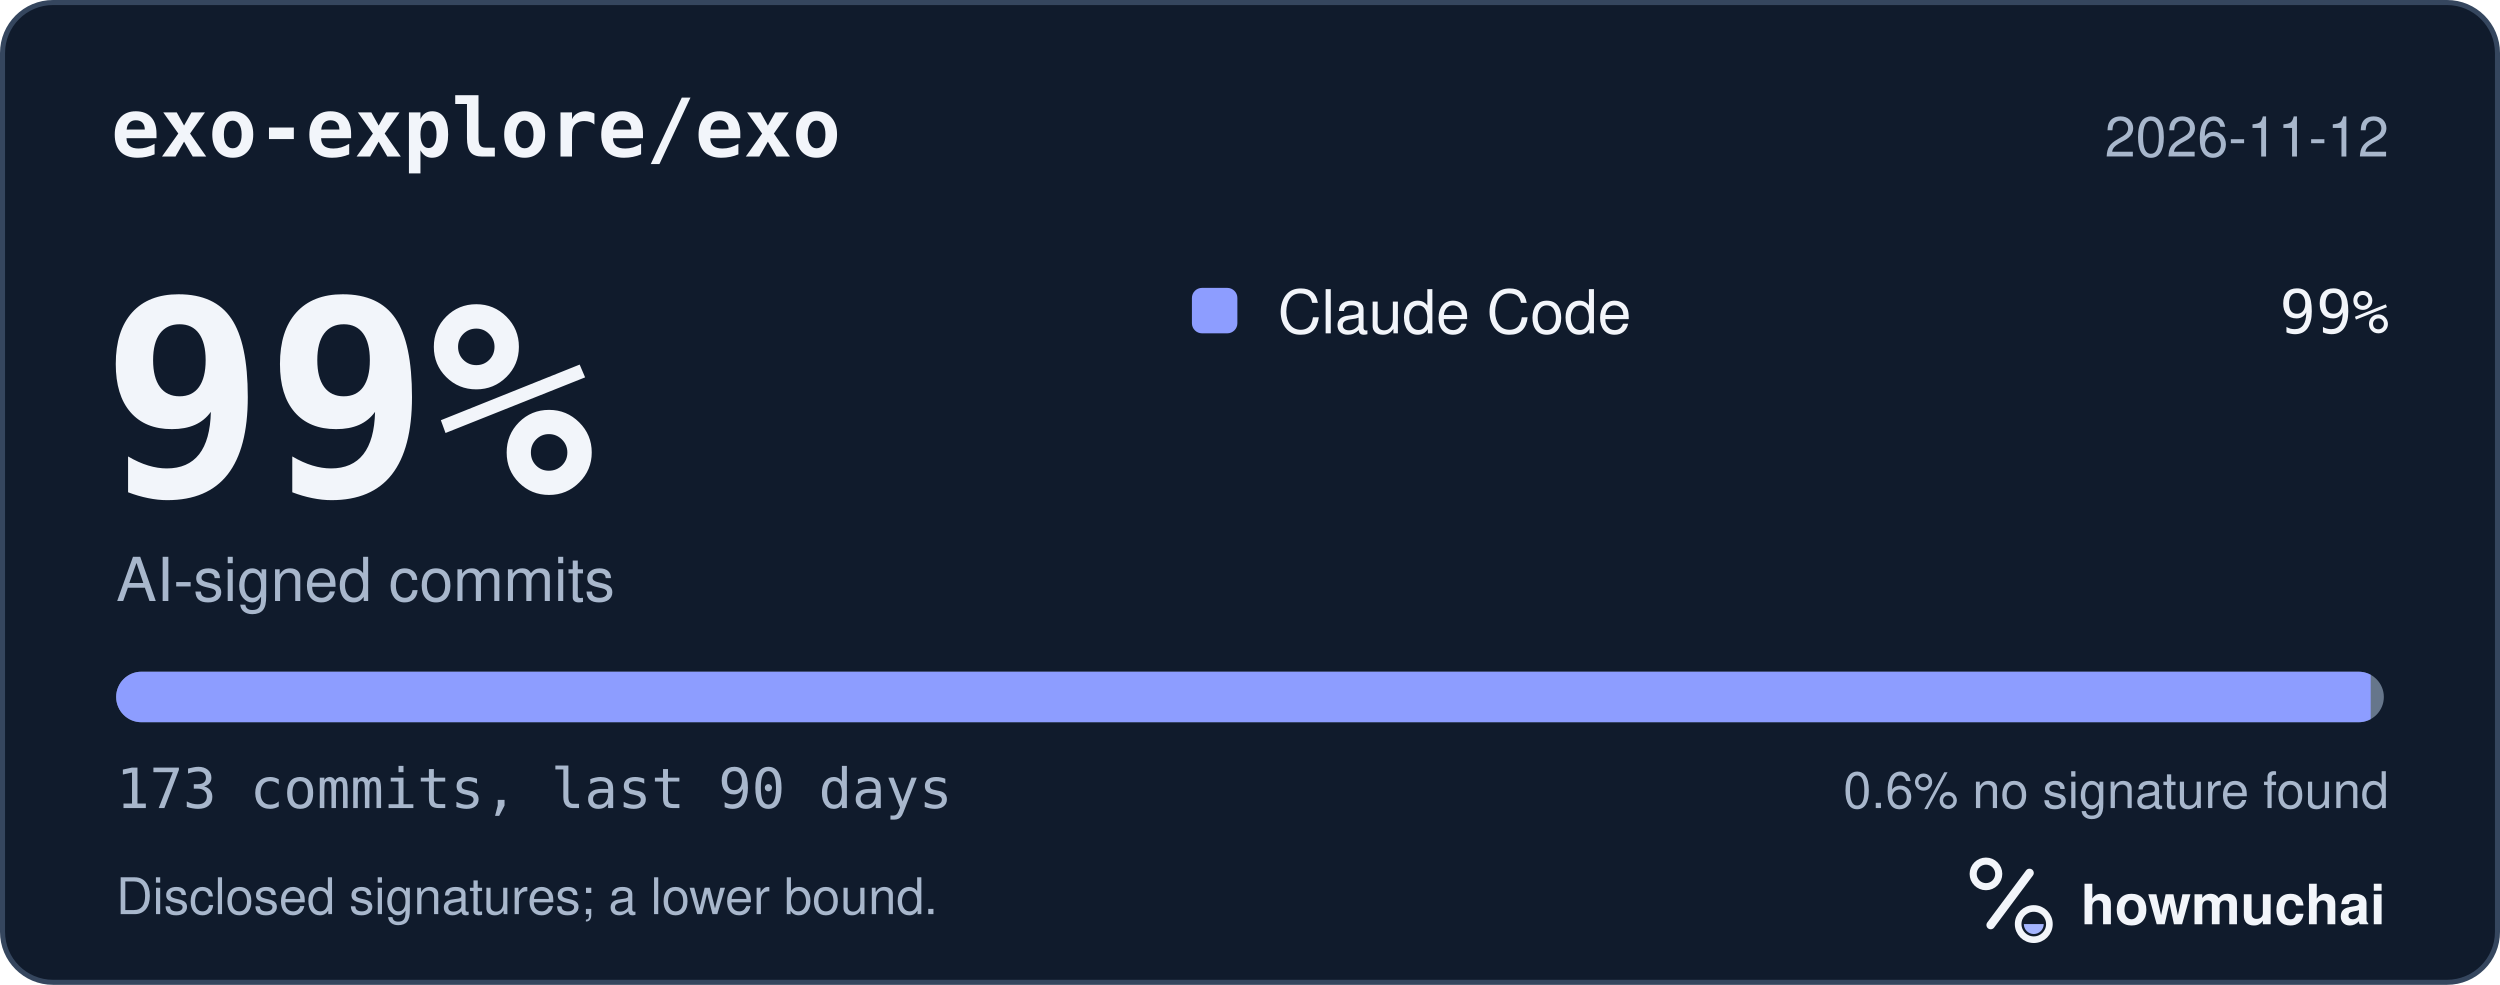
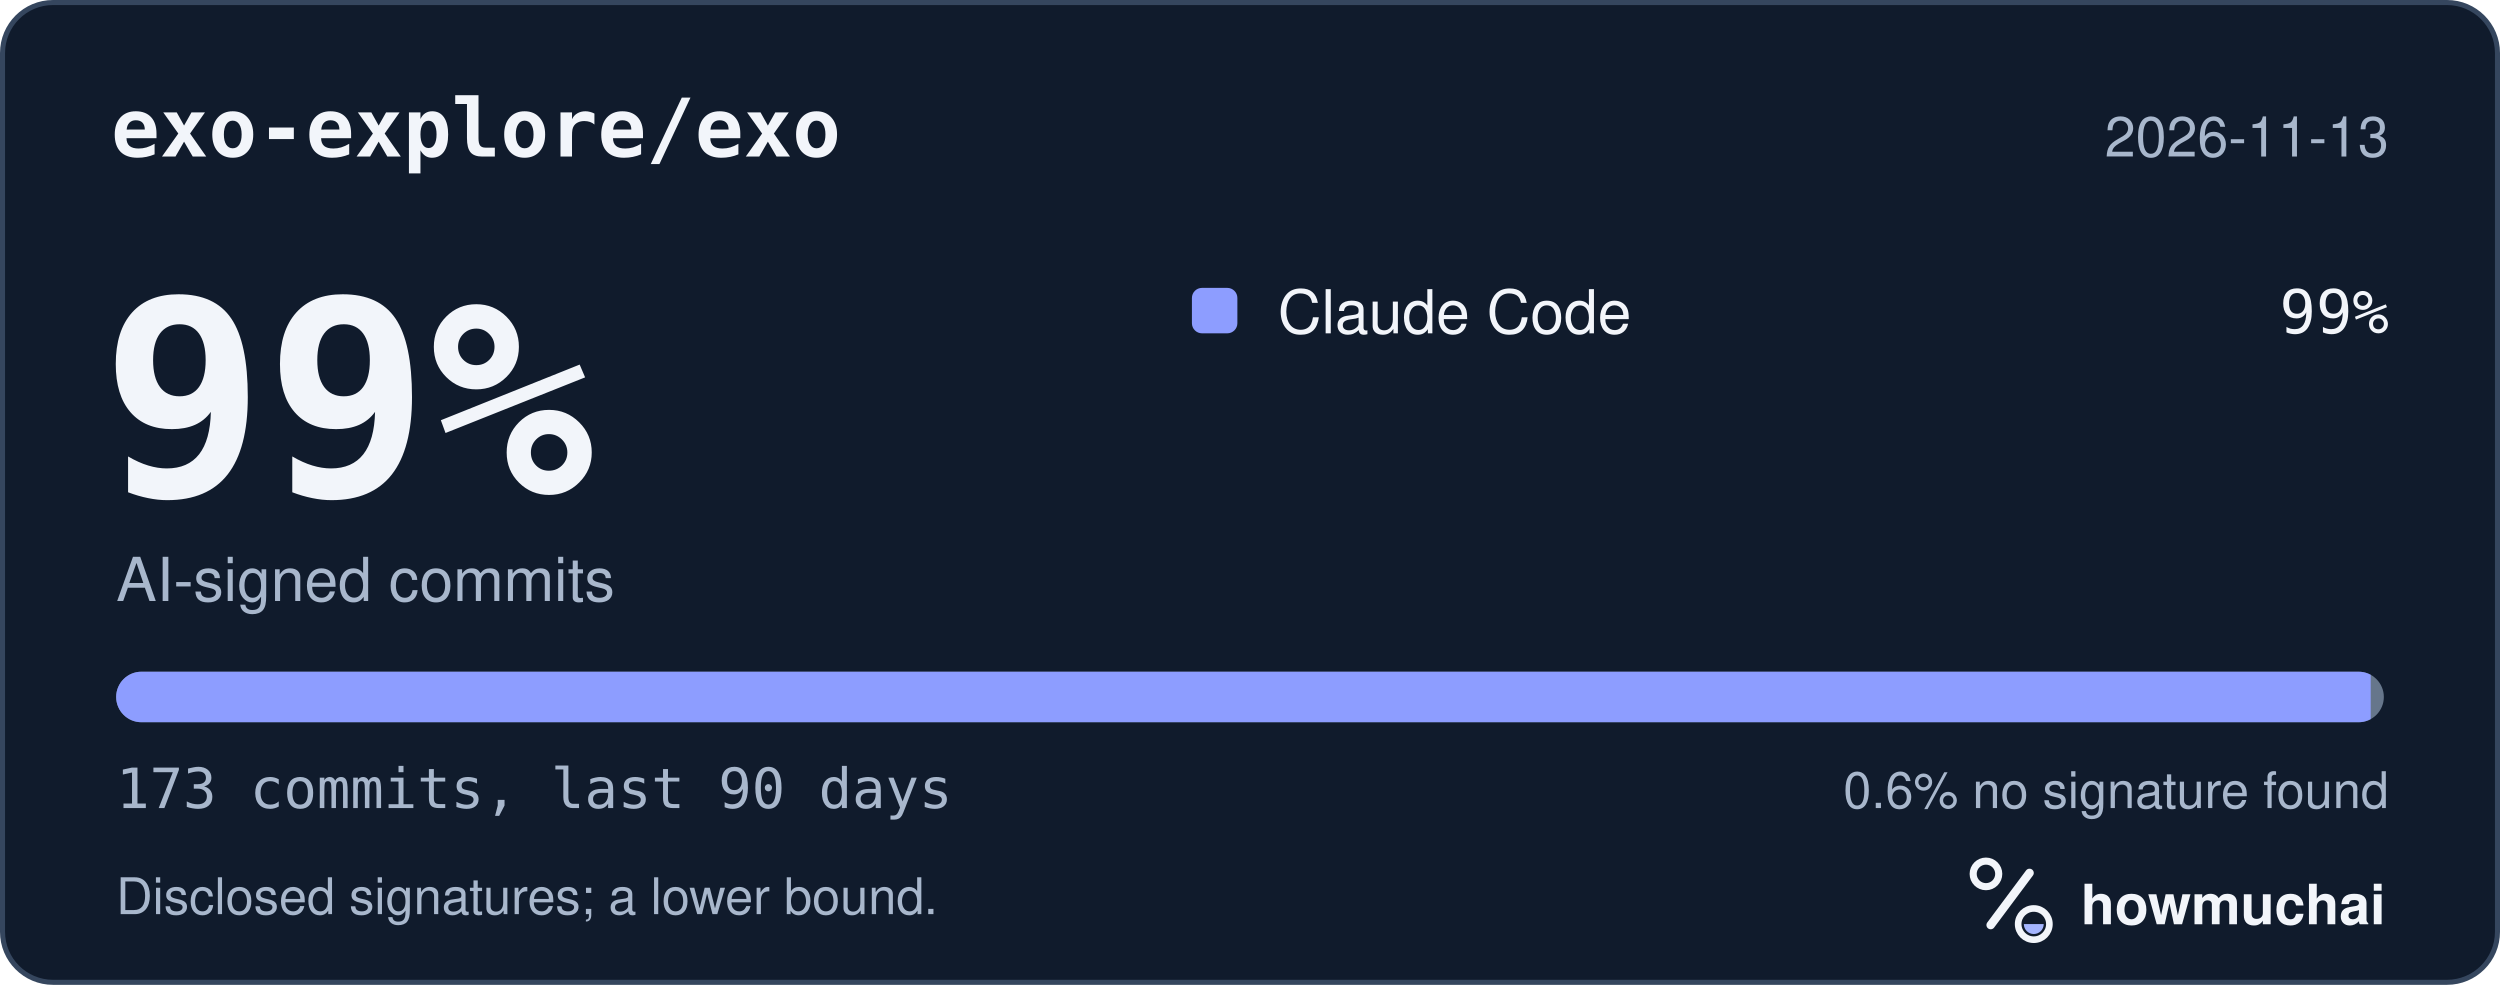
<svg xmlns="http://www.w3.org/2000/svg" width="495" height="195" viewBox="0 0 495 195" role="img" aria-labelledby="hm-t hm-d">
  <rect x="0.5" y="0.5" width="494" height="194" rx="10" fill="#101B2C" stroke="#35465E" />
  <text x="22" y="31" fill="#F2F5FA" font-family="ui-monospace, SF Mono, Menlo, Consolas, IBM Plex Mono, monospace" font-size="16" font-weight="600">exo-explore/exo</text>
-   <text x="473" y="31" fill="#A8B7CC" font-family="-apple-system, BlinkMacSystemFont, Segoe UI, Helvetica, Arial, Fira Sans, sans-serif" font-size="11" text-anchor="end">2026-11-12</text>
+   <text x="473" y="31" fill="#A8B7CC" font-family="-apple-system, BlinkMacSystemFont, Segoe UI, Helvetica, Arial, Fira Sans, sans-serif" font-size="11" text-anchor="end">2026-11-13</text>
  <text x="20" y="98" fill="#F2F5FA" font-family="ui-monospace, SF Mono, Menlo, Consolas, IBM Plex Mono, monospace" font-size="54" font-weight="700">99%</text>
  <text x="23" y="119" fill="#A8B7CC" font-family="-apple-system, BlinkMacSystemFont, Segoe UI, Helvetica, Arial, Fira Sans, sans-serif" font-size="12">AI-signed commits</text>
  <rect x="236" y="57" width="9" height="9" rx="2" fill="#8D9DFF" />
  <text x="253" y="66" fill="#F2F5FA" font-family="-apple-system, BlinkMacSystemFont, Segoe UI, Helvetica, Arial, Fira Sans, sans-serif" font-size="12">Claude Code</text>
  <text x="473" y="66" fill="#F2F5FA" font-family="ui-monospace, SF Mono, Menlo, Consolas, IBM Plex Mono, monospace" font-size="12" text-anchor="end">99%</text>
  <defs>
    <clipPath id="hm-bar">
      <rect x="23" y="133" width="449" height="10" rx="5" />
    </clipPath>
  </defs>
  <rect x="23" y="133" width="449" height="10" rx="5" fill="#66768B" />
  <g clip-path="url(#hm-bar)">
    <rect x="23.00" y="133" width="446.40" height="10" fill="#8D9DFF" />
  </g>
  <text x="23" y="160" fill="#A8B7CC" font-family="ui-monospace, SF Mono, Menlo, Consolas, IBM Plex Mono, monospace" font-size="11">173 commits, last 90 days</text>
  <text x="473" y="160" fill="#A8B7CC" font-family="-apple-system, BlinkMacSystemFont, Segoe UI, Helvetica, Arial, Fira Sans, sans-serif" font-size="10" text-anchor="end">0.6% no signature found</text>
  <text x="23" y="181" fill="#A8B7CC" font-family="-apple-system, BlinkMacSystemFont, Segoe UI, Helvetica, Arial, Fira Sans, sans-serif" font-size="10">Disclosed signatures; a lower bound.</text>
  <g transform="translate(386 166) scale(0.046875)">
    <circle cx="154" cy="150" r="54" fill="none" stroke="#F2F5FA" stroke-width="30" />
    <path d="M174 366 338 146" fill="none" stroke="#F2F5FA" stroke-width="36" stroke-linecap="round" />
    <circle cx="356" cy="362" r="66" fill="none" stroke="#F2F5FA" stroke-width="28" />
    <path d="M314 362a42 42 0 0 0 84 0Z" fill="#A4B5FF" />
  </g>
  <text x="412" y="183" fill="#F2F5FA" font-family="-apple-system, BlinkMacSystemFont, Segoe UI, Helvetica, Arial, Fira Sans, sans-serif" font-size="11" font-weight="650">howmuchai</text>
</svg>
